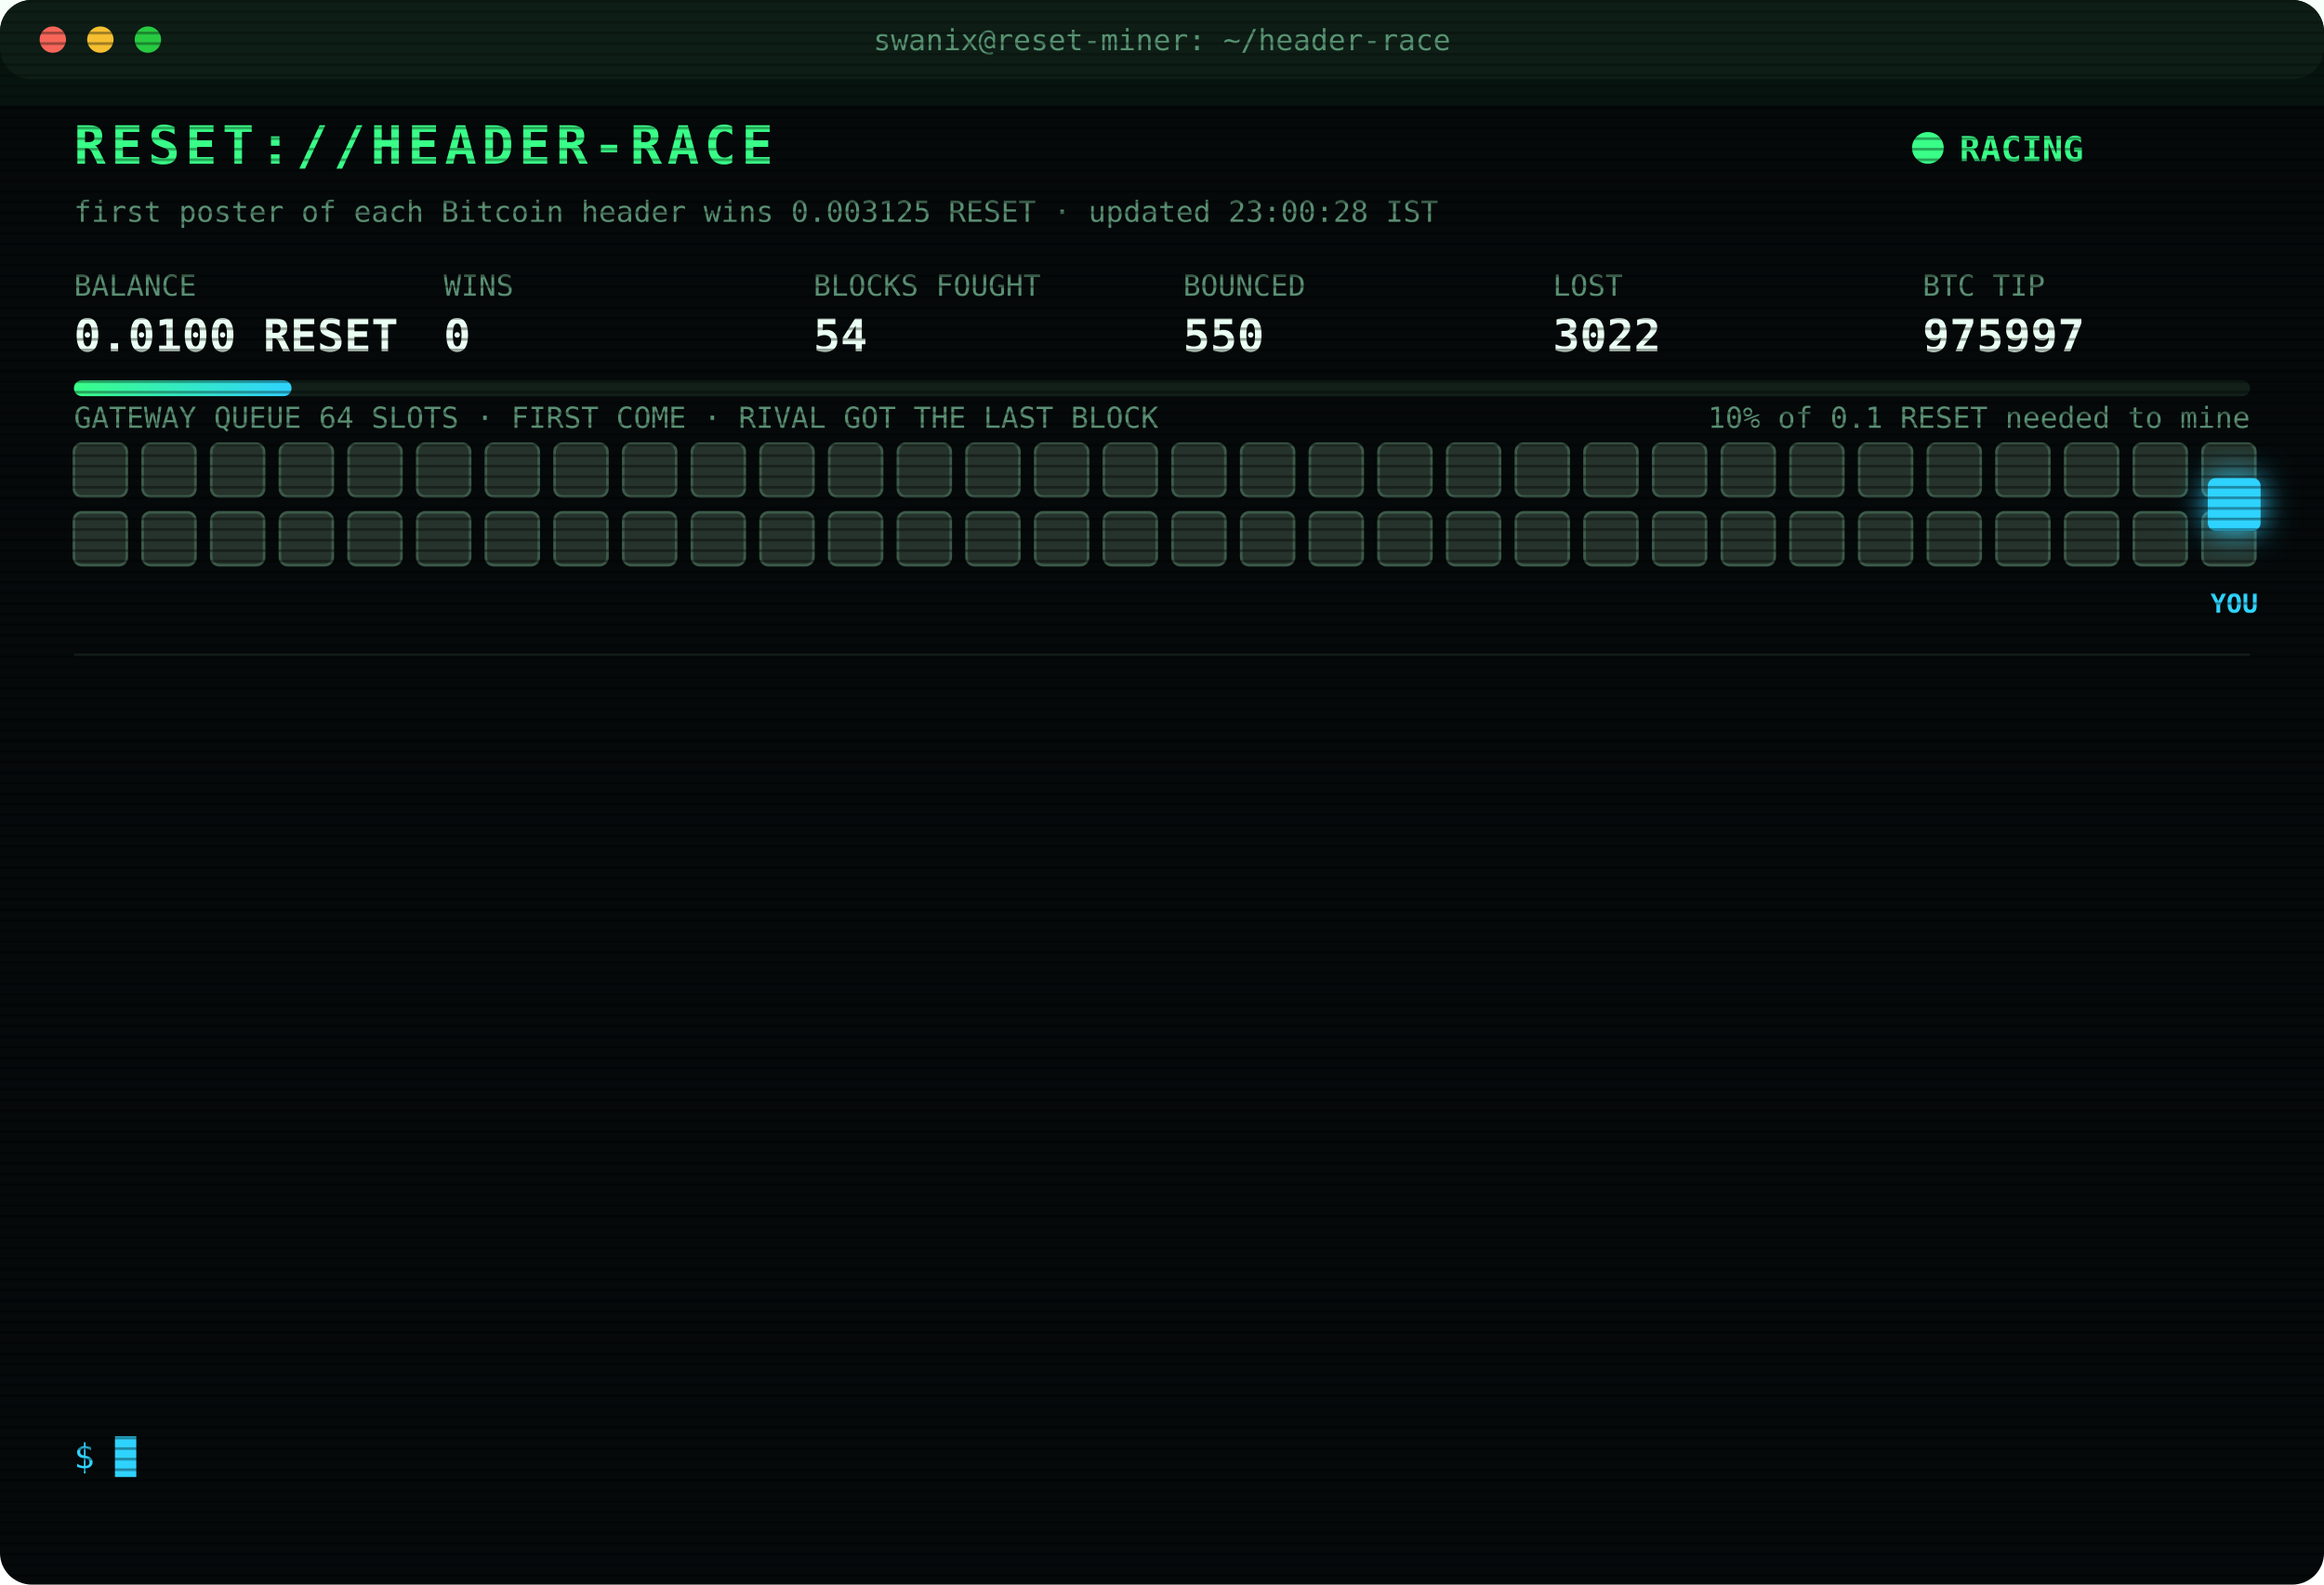
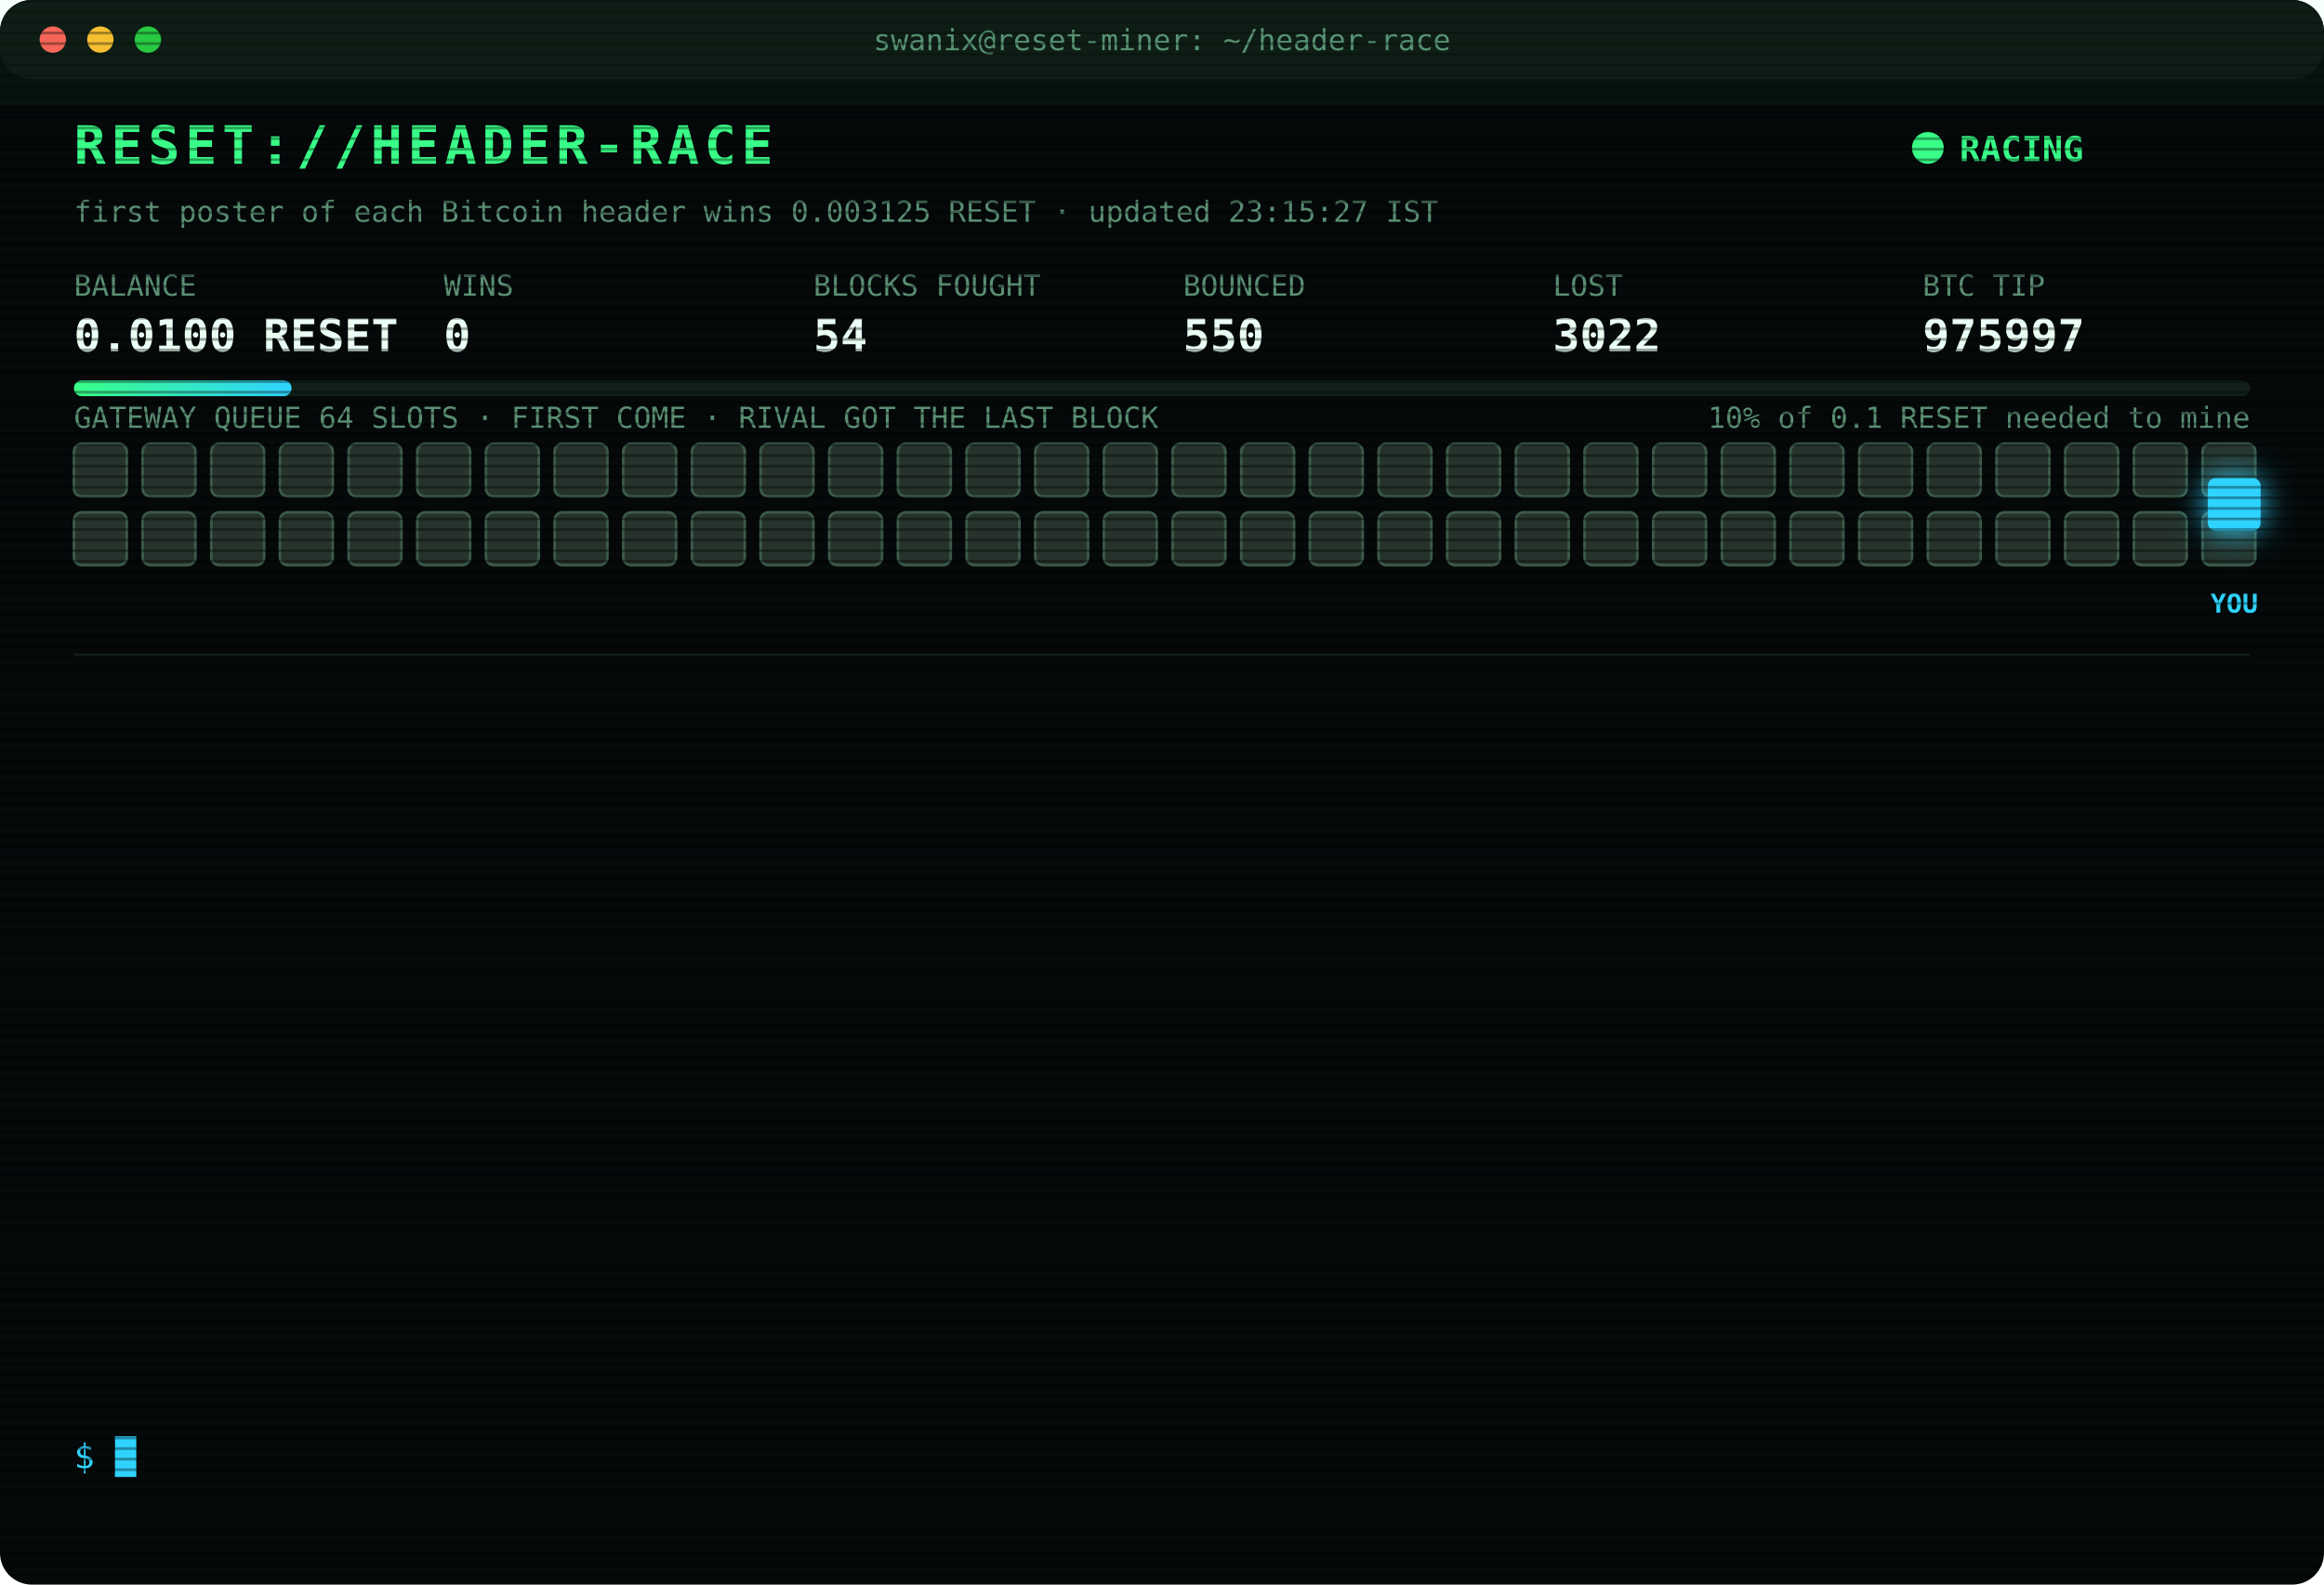
<svg xmlns="http://www.w3.org/2000/svg" width="880" height="600" viewBox="0 0 880 600" font-family="ui-monospace,SFMono-Regular,Menlo,Consolas,monospace">
  <style>
text{font-size:13px;fill:#7CFFB2}
.title{font-size:20px;font-weight:700;fill:#39FF88;letter-spacing:2px;animation:glitch 3s infinite steps(1)}
.sub{fill:#2fd3ff}.k{fill:#5a8f73;font-size:11px}.v{font-size:17px;font-weight:700;fill:#eafff3}
.ts{fill:#3f6b56}.boot{fill:#2fd3ff}.dim{fill:#5a8f73}.bad{fill:#ff4d6d}.warn{fill:#ffd23f}.mag{fill:#ff5cf0}.win{fill:#39FF88;font-weight:700}
.tag{font-size:10px;fill:#2fd3ff;font-weight:700}
.rival{fill:#26332c;stroke:#3c5a49;animation:jam 1.2s infinite alternate}
.idle{fill:#141c18;stroke:#22302a;animation:breathe 4s infinite}
.me{fill:#2fd3ff;filter:drop-shadow(0 0 6px #2fd3ff)}
.hover{animation:nudge 1.1s infinite ease-in-out}.bounce{animation:kick 1.4s infinite}
.ln{opacity:0;animation:in .4s forwards}
.cur{animation:blink 1s infinite steps(1)}
.scan{animation:scan 6s infinite linear}
.led{animation:blink 1.4s infinite}
@keyframes in{from{opacity:0;transform:translateX(-6px)}to{opacity:1;transform:none}}
@keyframes blink{50%{opacity:0}}
@keyframes jam{to{fill:#33463b}}
@keyframes breathe{50%{opacity:.4}}
@keyframes nudge{50%{transform:translateX(-10px)}}
@keyframes kick{0%,100%{transform:none}30%{transform:translateX(-14px)}55%{transform:translateX(10px) translateY(-6px)}}
@keyframes glitch{0%,92%{transform:none}93%{transform:translateX(2px);fill:#ff4d6d}95%{transform:translateX(-2px);fill:#2fd3ff}97%{transform:none}}
@keyframes scan{from{transform:translateY(-40px)}to{transform:translateY(600px)}}
</style>
  <defs>
    <pattern id="sl" width="4" height="4" patternUnits="userSpaceOnUse">
      <rect width="4" height="1" fill="#000" opacity=".35" />
    </pattern>
    <linearGradient id="bar">
      <stop offset="0" stop-color="#39FF88" />
      <stop offset="1" stop-color="#2fd3ff" />
    </linearGradient>
  </defs>
  <rect width="880" height="600" rx="12" fill="#05090a" />
  <rect width="880" height="30" rx="12" fill="#0d1512" />
  <circle cx="20" cy="15" r="5" fill="#ff5f57" />
  <circle cx="38" cy="15" r="5" fill="#febc2e" />
  <circle cx="56" cy="15" r="5" fill="#28c840" />
  <text x="440" y="19" text-anchor="middle" class="k">swanix@reset-miner: ~/header-race</text>
  <text x="28" y="62" class="title">RESET://HEADER-RACE</text>
  <circle class="led" cx="730" cy="56" r="6" fill="#39FF88" />
  <text x="742" y="61" class="win">RACING</text>
-   <text x="28" y="84" class="k">first poster of each Bitcoin header wins 0.003125 RESET · updated 23:00:28 IST</text>
+   <text x="28" y="84" class="k">first poster of each Bitcoin header wins 0.003125 RESET · updated 23:15:27 IST</text>
  <text x="28" y="112" class="k">BALANCE</text>
  <text x="28" y="133" class="v">0.0100 RESET</text>
  <text x="168" y="112" class="k">WINS</text>
  <text x="168" y="133" class="v">0</text>
  <text x="308" y="112" class="k">BLOCKS FOUGHT</text>
  <text x="308" y="133" class="v">54</text>
  <text x="448" y="112" class="k">BOUNCED</text>
  <text x="448" y="133" class="v">550</text>
  <text x="588" y="112" class="k">LOST</text>
  <text x="588" y="133" class="v">3022</text>
  <text x="728" y="112" class="k">BTC TIP</text>
  <text x="728" y="133" class="v">975997</text>
  <rect x="28" y="144" width="824" height="6" rx="3" fill="#13201a" />
  <rect x="28" y="144" width="82.4" height="6" rx="3" fill="url(#bar)" />
  <text x="852" y="162" text-anchor="end" class="k">10% of 0.1 RESET needed to mine</text>
  <text x="28" y="162" class="k">GATEWAY QUEUE 64 SLOTS · FIRST COME · RIVAL GOT THE LAST BLOCK</text>
  <rect class="rival" x="28" y="168" width="20" height="20" rx="3" style="animation-delay:0.00s" />
  <rect class="rival" x="54" y="168" width="20" height="20" rx="3" style="animation-delay:0.05s" />
  <rect class="rival" x="80" y="168" width="20" height="20" rx="3" style="animation-delay:0.10s" />
  <rect class="rival" x="106" y="168" width="20" height="20" rx="3" style="animation-delay:0.15s" />
  <rect class="rival" x="132" y="168" width="20" height="20" rx="3" style="animation-delay:0.20s" />
  <rect class="rival" x="158" y="168" width="20" height="20" rx="3" style="animation-delay:0.25s" />
  <rect class="rival" x="184" y="168" width="20" height="20" rx="3" style="animation-delay:0.30s" />
  <rect class="rival" x="210" y="168" width="20" height="20" rx="3" style="animation-delay:0.35s" />
  <rect class="rival" x="236" y="168" width="20" height="20" rx="3" style="animation-delay:0.40s" />
  <rect class="rival" x="262" y="168" width="20" height="20" rx="3" style="animation-delay:0.45s" />
  <rect class="rival" x="288" y="168" width="20" height="20" rx="3" style="animation-delay:0.50s" />
  <rect class="rival" x="314" y="168" width="20" height="20" rx="3" style="animation-delay:0.55s" />
  <rect class="rival" x="340" y="168" width="20" height="20" rx="3" style="animation-delay:0.60s" />
  <rect class="rival" x="366" y="168" width="20" height="20" rx="3" style="animation-delay:0.65s" />
  <rect class="rival" x="392" y="168" width="20" height="20" rx="3" style="animation-delay:0.70s" />
  <rect class="rival" x="418" y="168" width="20" height="20" rx="3" style="animation-delay:0.75s" />
  <rect class="rival" x="444" y="168" width="20" height="20" rx="3" style="animation-delay:0.80s" />
  <rect class="rival" x="470" y="168" width="20" height="20" rx="3" style="animation-delay:0.85s" />
  <rect class="rival" x="496" y="168" width="20" height="20" rx="3" style="animation-delay:0.90s" />
  <rect class="rival" x="522" y="168" width="20" height="20" rx="3" style="animation-delay:0.95s" />
  <rect class="rival" x="548" y="168" width="20" height="20" rx="3" style="animation-delay:1.00s" />
  <rect class="rival" x="574" y="168" width="20" height="20" rx="3" style="animation-delay:1.05s" />
  <rect class="rival" x="600" y="168" width="20" height="20" rx="3" style="animation-delay:1.10s" />
  <rect class="rival" x="626" y="168" width="20" height="20" rx="3" style="animation-delay:1.15s" />
  <rect class="rival" x="652" y="168" width="20" height="20" rx="3" style="animation-delay:1.20s" />
  <rect class="rival" x="678" y="168" width="20" height="20" rx="3" style="animation-delay:1.25s" />
  <rect class="rival" x="704" y="168" width="20" height="20" rx="3" style="animation-delay:1.30s" />
  <rect class="rival" x="730" y="168" width="20" height="20" rx="3" style="animation-delay:1.35s" />
  <rect class="rival" x="756" y="168" width="20" height="20" rx="3" style="animation-delay:1.40s" />
  <rect class="rival" x="782" y="168" width="20" height="20" rx="3" style="animation-delay:1.45s" />
  <rect class="rival" x="808" y="168" width="20" height="20" rx="3" style="animation-delay:1.50s" />
  <rect class="rival" x="834" y="168" width="20" height="20" rx="3" style="animation-delay:1.55s" />
  <rect class="rival" x="28" y="194" width="20" height="20" rx="3" style="animation-delay:1.60s" />
  <rect class="rival" x="54" y="194" width="20" height="20" rx="3" style="animation-delay:1.65s" />
  <rect class="rival" x="80" y="194" width="20" height="20" rx="3" style="animation-delay:1.70s" />
  <rect class="rival" x="106" y="194" width="20" height="20" rx="3" style="animation-delay:1.75s" />
  <rect class="rival" x="132" y="194" width="20" height="20" rx="3" style="animation-delay:1.80s" />
  <rect class="rival" x="158" y="194" width="20" height="20" rx="3" style="animation-delay:1.85s" />
  <rect class="rival" x="184" y="194" width="20" height="20" rx="3" style="animation-delay:1.90s" />
  <rect class="rival" x="210" y="194" width="20" height="20" rx="3" style="animation-delay:1.95s" />
  <rect class="rival" x="236" y="194" width="20" height="20" rx="3" style="animation-delay:2.00s" />
  <rect class="rival" x="262" y="194" width="20" height="20" rx="3" style="animation-delay:2.05s" />
  <rect class="rival" x="288" y="194" width="20" height="20" rx="3" style="animation-delay:2.10s" />
  <rect class="rival" x="314" y="194" width="20" height="20" rx="3" style="animation-delay:2.15s" />
  <rect class="rival" x="340" y="194" width="20" height="20" rx="3" style="animation-delay:2.20s" />
  <rect class="rival" x="366" y="194" width="20" height="20" rx="3" style="animation-delay:2.25s" />
  <rect class="rival" x="392" y="194" width="20" height="20" rx="3" style="animation-delay:2.30s" />
  <rect class="rival" x="418" y="194" width="20" height="20" rx="3" style="animation-delay:2.35s" />
  <rect class="rival" x="444" y="194" width="20" height="20" rx="3" style="animation-delay:2.40s" />
  <rect class="rival" x="470" y="194" width="20" height="20" rx="3" style="animation-delay:2.45s" />
  <rect class="rival" x="496" y="194" width="20" height="20" rx="3" style="animation-delay:2.50s" />
  <rect class="rival" x="522" y="194" width="20" height="20" rx="3" style="animation-delay:2.55s" />
  <rect class="rival" x="548" y="194" width="20" height="20" rx="3" style="animation-delay:2.60s" />
  <rect class="rival" x="574" y="194" width="20" height="20" rx="3" style="animation-delay:2.65s" />
  <rect class="rival" x="600" y="194" width="20" height="20" rx="3" style="animation-delay:2.70s" />
  <rect class="rival" x="626" y="194" width="20" height="20" rx="3" style="animation-delay:2.75s" />
  <rect class="rival" x="652" y="194" width="20" height="20" rx="3" style="animation-delay:2.80s" />
  <rect class="rival" x="678" y="194" width="20" height="20" rx="3" style="animation-delay:2.85s" />
  <rect class="rival" x="704" y="194" width="20" height="20" rx="3" style="animation-delay:2.90s" />
  <rect class="rival" x="730" y="194" width="20" height="20" rx="3" style="animation-delay:2.95s" />
  <rect class="rival" x="756" y="194" width="20" height="20" rx="3" style="animation-delay:3.00s" />
  <rect class="rival" x="782" y="194" width="20" height="20" rx="3" style="animation-delay:3.05s" />
  <rect class="rival" x="808" y="194" width="20" height="20" rx="3" style="animation-delay:3.10s" />
  <rect class="rival" x="834" y="194" width="20" height="20" rx="3" style="animation-delay:3.15s" />
  <g class="hover">
    <rect class="me" x="836" y="181" width="20" height="20" rx="3" />
    <text class="tag" x="846" y="232" text-anchor="middle">YOU</text>
  </g>
  <line x1="28" x2="852" y1="248" y2="248" stroke="#13201a" />
  <g class="ln" style="animation-delay:0.40s">
    <text x="28" y="270" class="ts">21:45:24</text>
    <text x="104" y="270" class="boot">[BOOT] racer v3 online · 3 feeds · stint 340m</text>
  </g>
  <g class="ln" style="animation-delay:0.65s">
    <text x="28" y="292" class="ts">21:48:25</text>
    <text x="104" y="292" class="bad">[LOST] #975984 taken by a rival miner</text>
  </g>
  <g class="ln" style="animation-delay:0.90s">
    <text x="28" y="314" class="ts">21:54:01</text>
    <text x="104" y="314" class="bad">[LOST] #975985 taken by a rival miner</text>
  </g>
  <g class="ln" style="animation-delay:1.15s">
    <text x="28" y="336" class="ts">22:03:12</text>
    <text x="104" y="336" class="bad">[LOST] #975986 taken by a rival miner</text>
  </g>
  <g class="ln" style="animation-delay:1.40s">
    <text x="28" y="358" class="ts">22:12:00</text>
    <text x="104" y="358" class="bad">[LOST] #975988 taken by a rival miner</text>
  </g>
  <g class="ln" style="animation-delay:1.65s">
    <text x="28" y="380" class="ts">22:17:14</text>
    <text x="104" y="380" class="bad">[LOST] #975989 taken by a rival miner</text>
  </g>
  <g class="ln" style="animation-delay:1.90s">
    <text x="28" y="402" class="ts">22:26:14</text>
    <text x="104" y="402" class="bad">[LOST] #975991 taken by a rival miner</text>
  </g>
  <g class="ln" style="animation-delay:2.15s">
    <text x="28" y="424" class="ts">22:28:04</text>
    <text x="104" y="424" class="bad">[LOST] #975992 taken by a rival miner</text>
  </g>
  <g class="ln" style="animation-delay:2.40s">
    <text x="28" y="446" class="ts">22:32:22</text>
    <text x="104" y="446" class="bad">[LOST] #975993 taken by a rival miner</text>
  </g>
  <g class="ln" style="animation-delay:2.65s">
    <text x="28" y="468" class="ts">22:46:35</text>
    <text x="104" y="468" class="bad">[LOST] #975994 taken by a rival miner</text>
  </g>
  <g class="ln" style="animation-delay:2.90s">
    <text x="28" y="490" class="ts">22:50:43</text>
    <text x="104" y="490" class="bad">[LOST] #975995 taken by a rival miner</text>
  </g>
  <g class="ln" style="animation-delay:3.15s">
    <text x="28" y="512" class="ts">22:52:15</text>
    <text x="104" y="512" class="bad">[LOST] #975996 taken by a rival miner</text>
  </g>
  <g class="ln" style="animation-delay:3.40s">
    <text x="28" y="534" class="ts">22:59:08</text>
    <text x="104" y="534" class="bad">[LOST] #975997 taken by a rival miner</text>
  </g>
  <text x="28" y="556" class="sub">$ <tspan class="cur">█</tspan>
  </text>
  <rect width="880" height="600" rx="12" fill="url(#sl)" pointer-events="none" />
  <rect class="scan" width="880" height="40" fill="#39FF88" opacity=".04" />
</svg>
